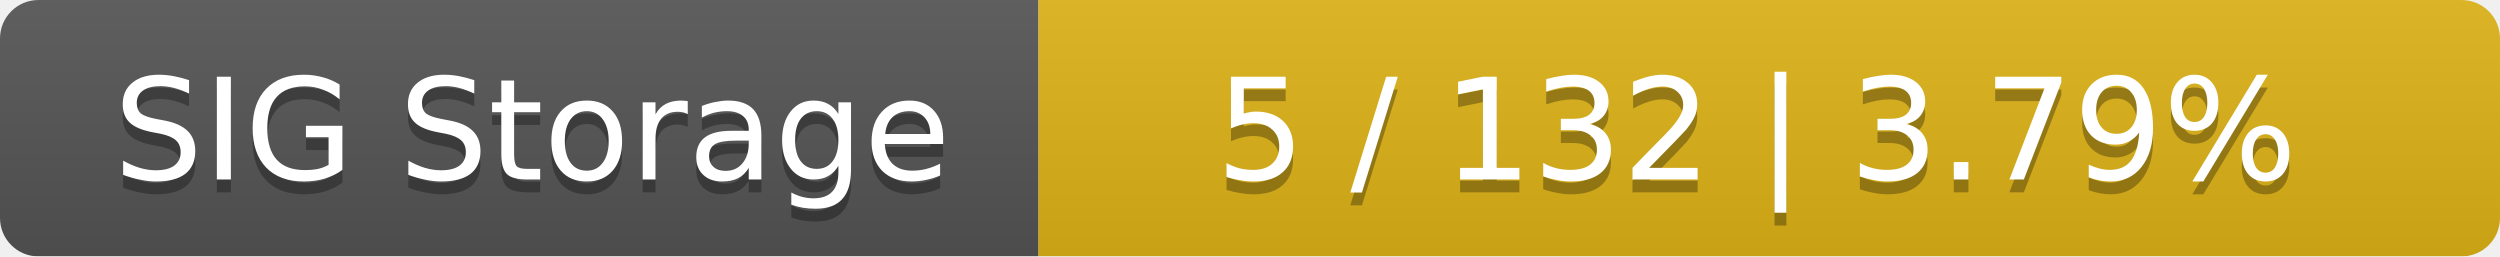
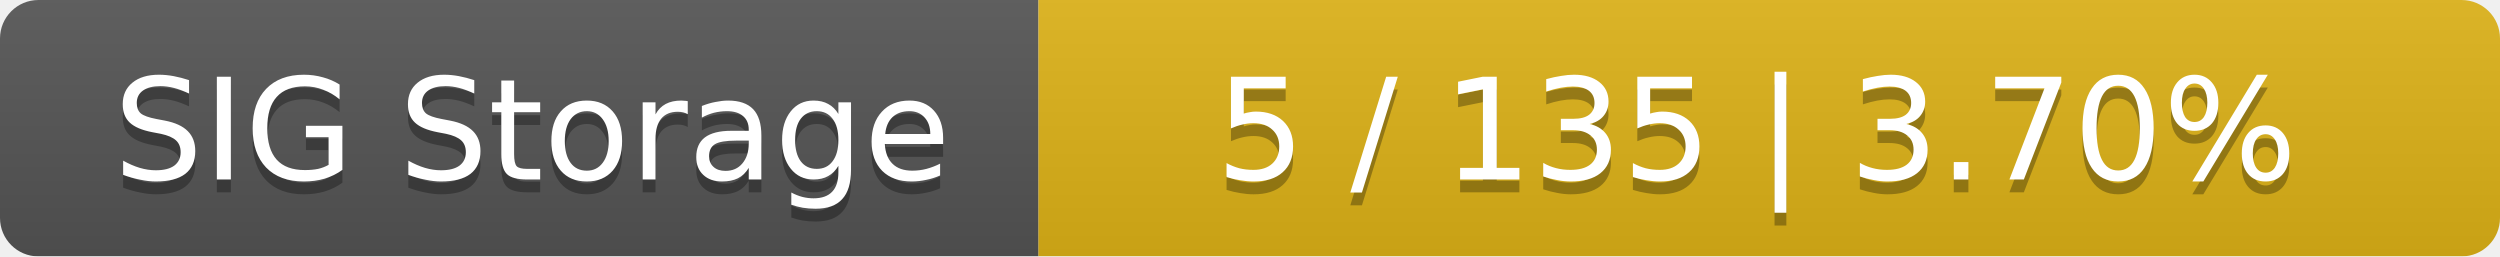
<svg xmlns="http://www.w3.org/2000/svg" width="195" height="20">
  <linearGradient id="smooth" x2="0" y2="100%">
    <stop offset="0" stop-color="#bbb" stop-opacity=".1" />
    <stop offset="1" stop-opacity=".1" />
  </linearGradient>
  <mask id="round">
    <rect width="195" height="20" rx="3" fill="#fff" />
  </mask>
  <g mask="url(#round)">
    <rect width="81" height="20" fill="#555" />
    <rect x="81" width="114" height="20" fill="#dfb317" />
    <rect width="195" height="20" fill="url(#smooth)" />
  </g>
  <g fill="#fff" text-anchor="middle" font-family="DejaVu Sans,Verdana,Geneva,sans-serif" font-size="11">
    <text x="41.5" y="15" fill="#010101" fill-opacity=".3">SIG Storage</text>
    <text x="41.5" y="14">SIG Storage</text>
-     <text x="137" y="15" fill="#010101" fill-opacity=".3">5 / 132    |    3.79%</text>
-     <text x="137" y="14">5 / 132    |    3.79%</text>
+     <text x="137" y="15" fill="#010101" fill-opacity=".3">5 / 135    |    3.70%</text>
+     <text x="137" y="14">5 / 135    |    3.70%</text>
  </g>
</svg>
